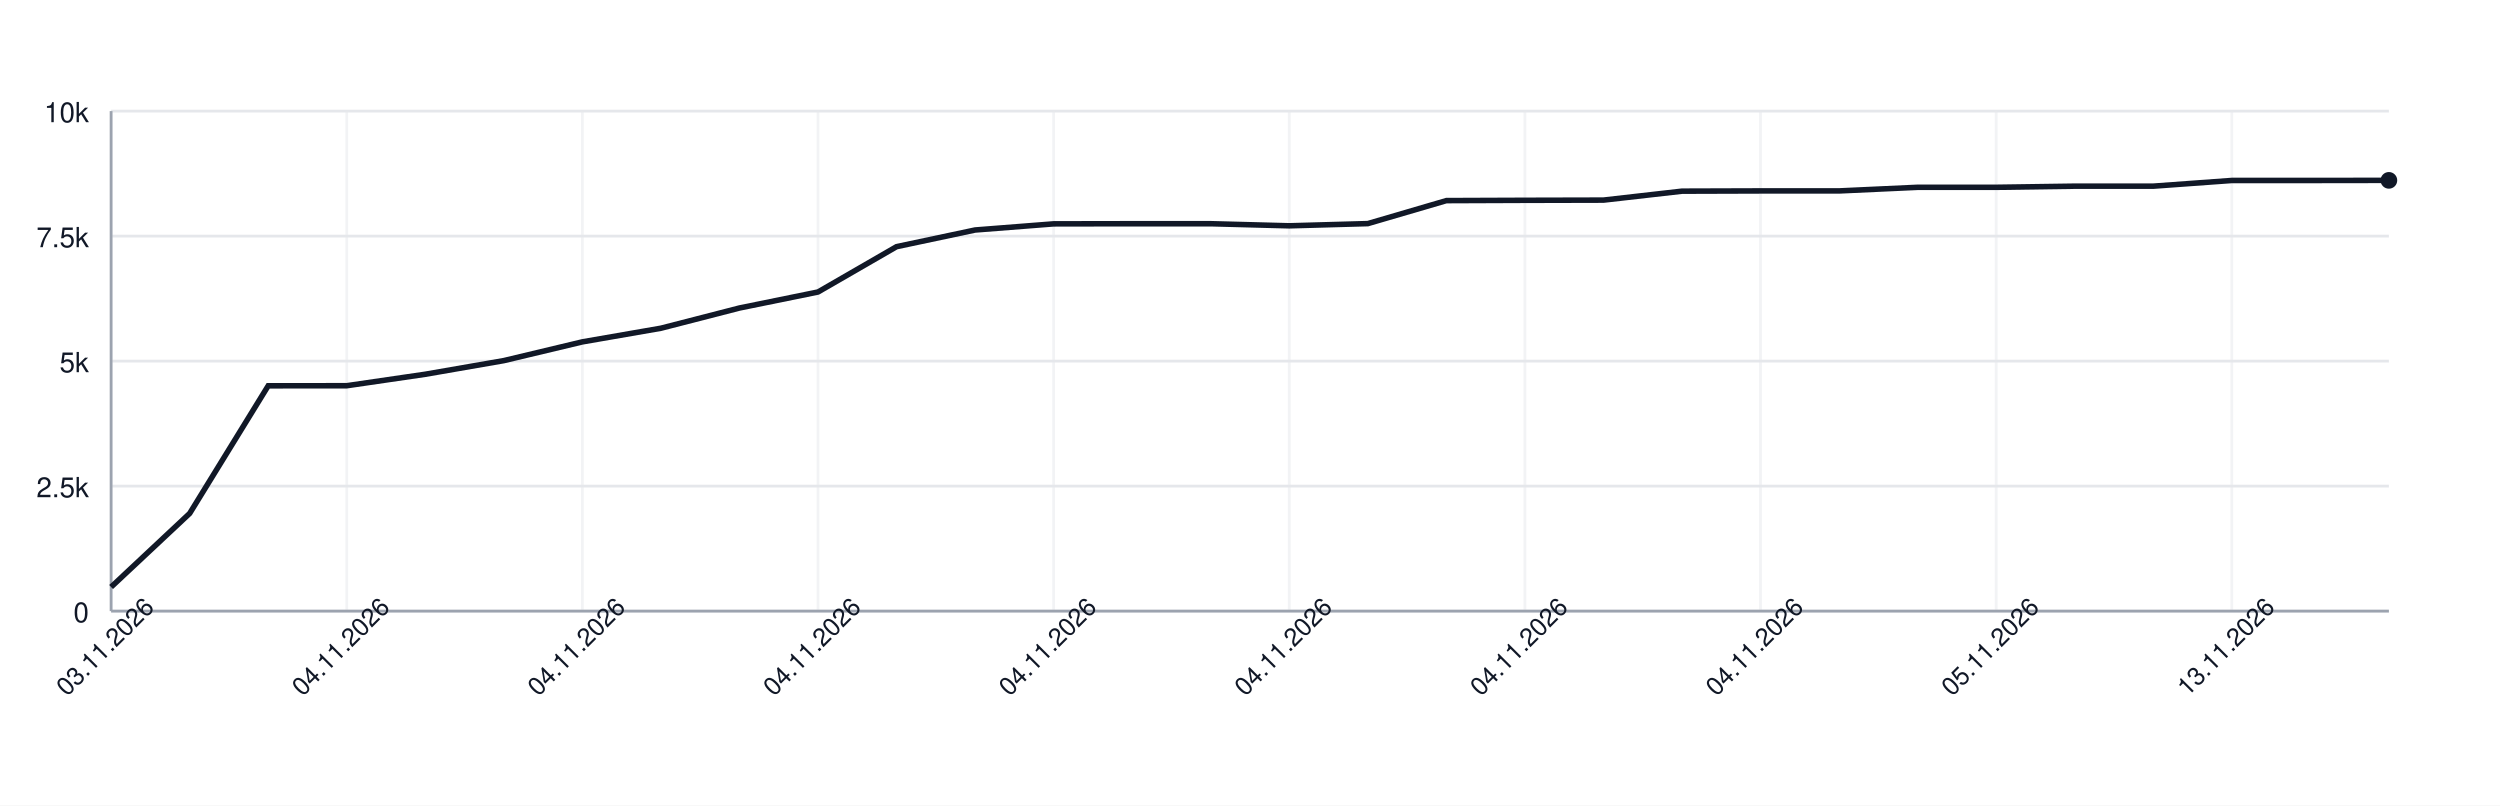
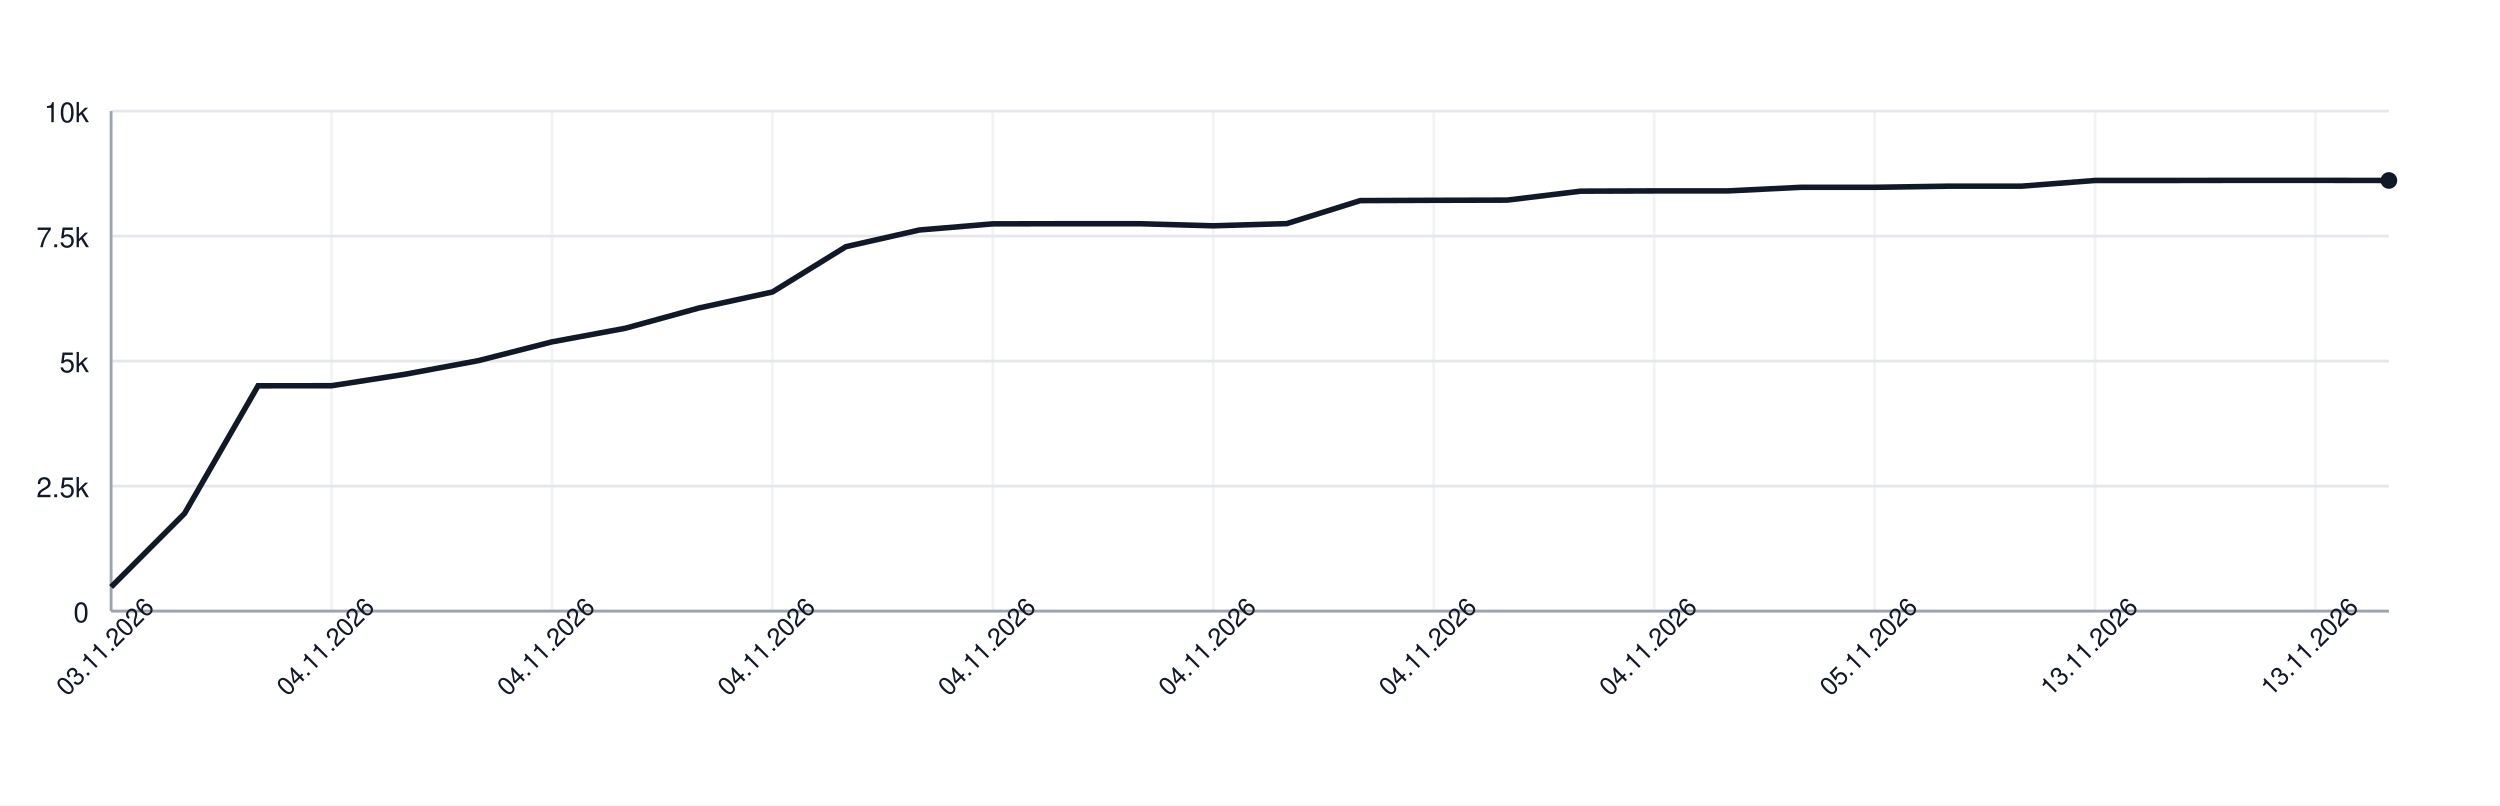
<svg xmlns="http://www.w3.org/2000/svg" width="900" height="290" style="font-family: -apple-system, BlinkMacSystemFont, 'Segoe UI', Helvetica, Arial, sans-serif;">
  <rect width="100%" height="100%" fill="white" />
  <g>
    <line x1="40" y1="220.00" x2="860" y2="220.00" stroke="#e5e7eb" />
    <text x="32" y="224.00" font-size="10" fill="#111827" text-anchor="end">0</text>
    <line x1="40" y1="175.00" x2="860" y2="175.00" stroke="#e5e7eb" />
    <text x="32" y="179.00" font-size="10" fill="#111827" text-anchor="end">2.5k</text>
    <line x1="40" y1="130.00" x2="860" y2="130.00" stroke="#e5e7eb" />
    <text x="32" y="134.00" font-size="10" fill="#111827" text-anchor="end">5k</text>
    <line x1="40" y1="85.00" x2="860" y2="85.00" stroke="#e5e7eb" />
    <text x="32" y="89.00" font-size="10" fill="#111827" text-anchor="end">7.5k</text>
    <line x1="40" y1="40.00" x2="860" y2="40.00" stroke="#e5e7eb" />
    <text x="32" y="44.00" font-size="10" fill="#111827" text-anchor="end">10k</text>
    <line x1="40.00" y1="40" x2="40.00" y2="220" stroke="#e5e7eb" opacity="0.5" />
-     <line x1="124.83" y1="40" x2="124.83" y2="220" stroke="#e5e7eb" opacity="0.5" />
-     <line x1="209.66" y1="40" x2="209.66" y2="220" stroke="#e5e7eb" opacity="0.5" />
-     <line x1="294.48" y1="40" x2="294.48" y2="220" stroke="#e5e7eb" opacity="0.5" />
-     <line x1="379.31" y1="40" x2="379.31" y2="220" stroke="#e5e7eb" opacity="0.5" />
-     <line x1="464.14" y1="40" x2="464.14" y2="220" stroke="#e5e7eb" opacity="0.5" />
-     <line x1="548.97" y1="40" x2="548.97" y2="220" stroke="#e5e7eb" opacity="0.5" />
-     <line x1="633.79" y1="40" x2="633.79" y2="220" stroke="#e5e7eb" opacity="0.5" />
-     <line x1="718.62" y1="40" x2="718.62" y2="220" stroke="#e5e7eb" opacity="0.5" />
-     <line x1="803.45" y1="40" x2="803.45" y2="220" stroke="#e5e7eb" opacity="0.5" />
+     <line x1="119.35" y1="40" x2="119.35" y2="220" stroke="#e5e7eb" opacity="0.5" />
+     <line x1="198.71" y1="40" x2="198.71" y2="220" stroke="#e5e7eb" opacity="0.5" />
+     <line x1="278.06" y1="40" x2="278.06" y2="220" stroke="#e5e7eb" opacity="0.5" />
+     <line x1="357.42" y1="40" x2="357.42" y2="220" stroke="#e5e7eb" opacity="0.5" />
+     <line x1="436.77" y1="40" x2="436.77" y2="220" stroke="#e5e7eb" opacity="0.5" />
+     <line x1="516.13" y1="40" x2="516.13" y2="220" stroke="#e5e7eb" opacity="0.5" />
+     <line x1="595.48" y1="40" x2="595.48" y2="220" stroke="#e5e7eb" opacity="0.5" />
+     <line x1="674.84" y1="40" x2="674.84" y2="220" stroke="#e5e7eb" opacity="0.5" />
+     <line x1="754.19" y1="40" x2="754.19" y2="220" stroke="#e5e7eb" opacity="0.5" />
+     <line x1="833.55" y1="40" x2="833.55" y2="220" stroke="#e5e7eb" opacity="0.5" />
    <line x1="40" y1="220" x2="860" y2="220" stroke="#9ca3af" />
    <line x1="40" y1="40" x2="40" y2="220" stroke="#9ca3af" />
-     <path d="M 40.00 211.32 L 68.28 184.83 L 96.55 138.89 L 124.83 138.86 L 153.10 134.73 L 181.38 129.82 L 209.66 123.07 L 237.93 118.16 L 266.21 110.88 L 294.48 105.12 L 322.76 88.80 L 351.03 82.80 L 379.31 80.59 L 407.59 80.54 L 435.86 80.54 L 464.14 81.29 L 492.41 80.50 L 520.69 72.22 L 548.97 72.11 L 577.24 72.04 L 605.52 68.82 L 633.79 68.73 L 662.07 68.73 L 690.34 67.43 L 718.62 67.43 L 746.90 67.02 L 775.17 67.02 L 803.45 64.97 L 831.72 64.97 L 860.00 64.93" fill="none" stroke="#111827" stroke-width="2" />
-     <circle cx="860.00" cy="64.93" r="3" fill="#111827" />
+     <path d="M 40.00 211.32 L 66.45 184.83 L 92.90 138.89 L 119.35 138.86 L 145.81 134.73 L 172.26 129.82 L 198.71 123.07 L 225.16 118.16 L 251.61 110.88 L 278.06 105.12 L 304.52 88.80 L 330.97 82.80 L 357.42 80.59 L 383.87 80.54 L 410.32 80.54 L 436.77 81.29 L 463.23 80.50 L 489.68 72.22 L 516.13 72.11 L 542.58 72.04 L 569.03 68.82 L 595.48 68.73 L 621.94 68.73 L 648.39 67.43 L 674.84 67.43 L 701.29 67.02 L 727.74 67.02 L 754.19 64.97 L 780.65 64.97 L 807.10 64.93 L 833.55 64.93 L 860.00 64.97" fill="none" stroke="#111827" stroke-width="2" />
+     <circle cx="860.00" cy="64.97" r="3" fill="#111827" />
    <text x="40.00" y="235.00" font-size="9" fill="#111827" text-anchor="middle" transform="rotate(-45 40.00 235.00)">03.11.2026</text>
-     <text x="124.83" y="235.00" font-size="9" fill="#111827" text-anchor="middle" transform="rotate(-45 124.83 235.00)">04.11.2026</text>
-     <text x="209.66" y="235.00" font-size="9" fill="#111827" text-anchor="middle" transform="rotate(-45 209.66 235.00)">04.11.2026</text>
-     <text x="294.48" y="235.00" font-size="9" fill="#111827" text-anchor="middle" transform="rotate(-45 294.48 235.00)">04.11.2026</text>
-     <text x="379.31" y="235.00" font-size="9" fill="#111827" text-anchor="middle" transform="rotate(-45 379.31 235.00)">04.11.2026</text>
-     <text x="464.14" y="235.00" font-size="9" fill="#111827" text-anchor="middle" transform="rotate(-45 464.14 235.00)">04.11.2026</text>
-     <text x="548.97" y="235.00" font-size="9" fill="#111827" text-anchor="middle" transform="rotate(-45 548.97 235.00)">04.11.2026</text>
-     <text x="633.79" y="235.00" font-size="9" fill="#111827" text-anchor="middle" transform="rotate(-45 633.79 235.00)">04.11.2026</text>
-     <text x="718.62" y="235.00" font-size="9" fill="#111827" text-anchor="middle" transform="rotate(-45 718.62 235.00)">05.11.2026</text>
-     <text x="803.45" y="235.00" font-size="9" fill="#111827" text-anchor="middle" transform="rotate(-45 803.45 235.00)">13.11.2026</text>
+     <text x="119.35" y="235.00" font-size="9" fill="#111827" text-anchor="middle" transform="rotate(-45 119.35 235.00)">04.11.2026</text>
+     <text x="198.71" y="235.00" font-size="9" fill="#111827" text-anchor="middle" transform="rotate(-45 198.71 235.00)">04.11.2026</text>
+     <text x="278.06" y="235.00" font-size="9" fill="#111827" text-anchor="middle" transform="rotate(-45 278.06 235.00)">04.11.2026</text>
+     <text x="357.42" y="235.00" font-size="9" fill="#111827" text-anchor="middle" transform="rotate(-45 357.42 235.00)">04.11.2026</text>
+     <text x="436.77" y="235.00" font-size="9" fill="#111827" text-anchor="middle" transform="rotate(-45 436.77 235.00)">04.11.2026</text>
+     <text x="516.13" y="235.00" font-size="9" fill="#111827" text-anchor="middle" transform="rotate(-45 516.13 235.00)">04.11.2026</text>
+     <text x="595.48" y="235.00" font-size="9" fill="#111827" text-anchor="middle" transform="rotate(-45 595.48 235.00)">04.11.2026</text>
+     <text x="674.84" y="235.00" font-size="9" fill="#111827" text-anchor="middle" transform="rotate(-45 674.84 235.00)">05.11.2026</text>
+     <text x="754.19" y="235.00" font-size="9" fill="#111827" text-anchor="middle" transform="rotate(-45 754.19 235.00)">13.11.2026</text>
+     <text x="833.55" y="235.00" font-size="9" fill="#111827" text-anchor="middle" transform="rotate(-45 833.55 235.00)">13.11.2026</text>
  </g>
</svg>
